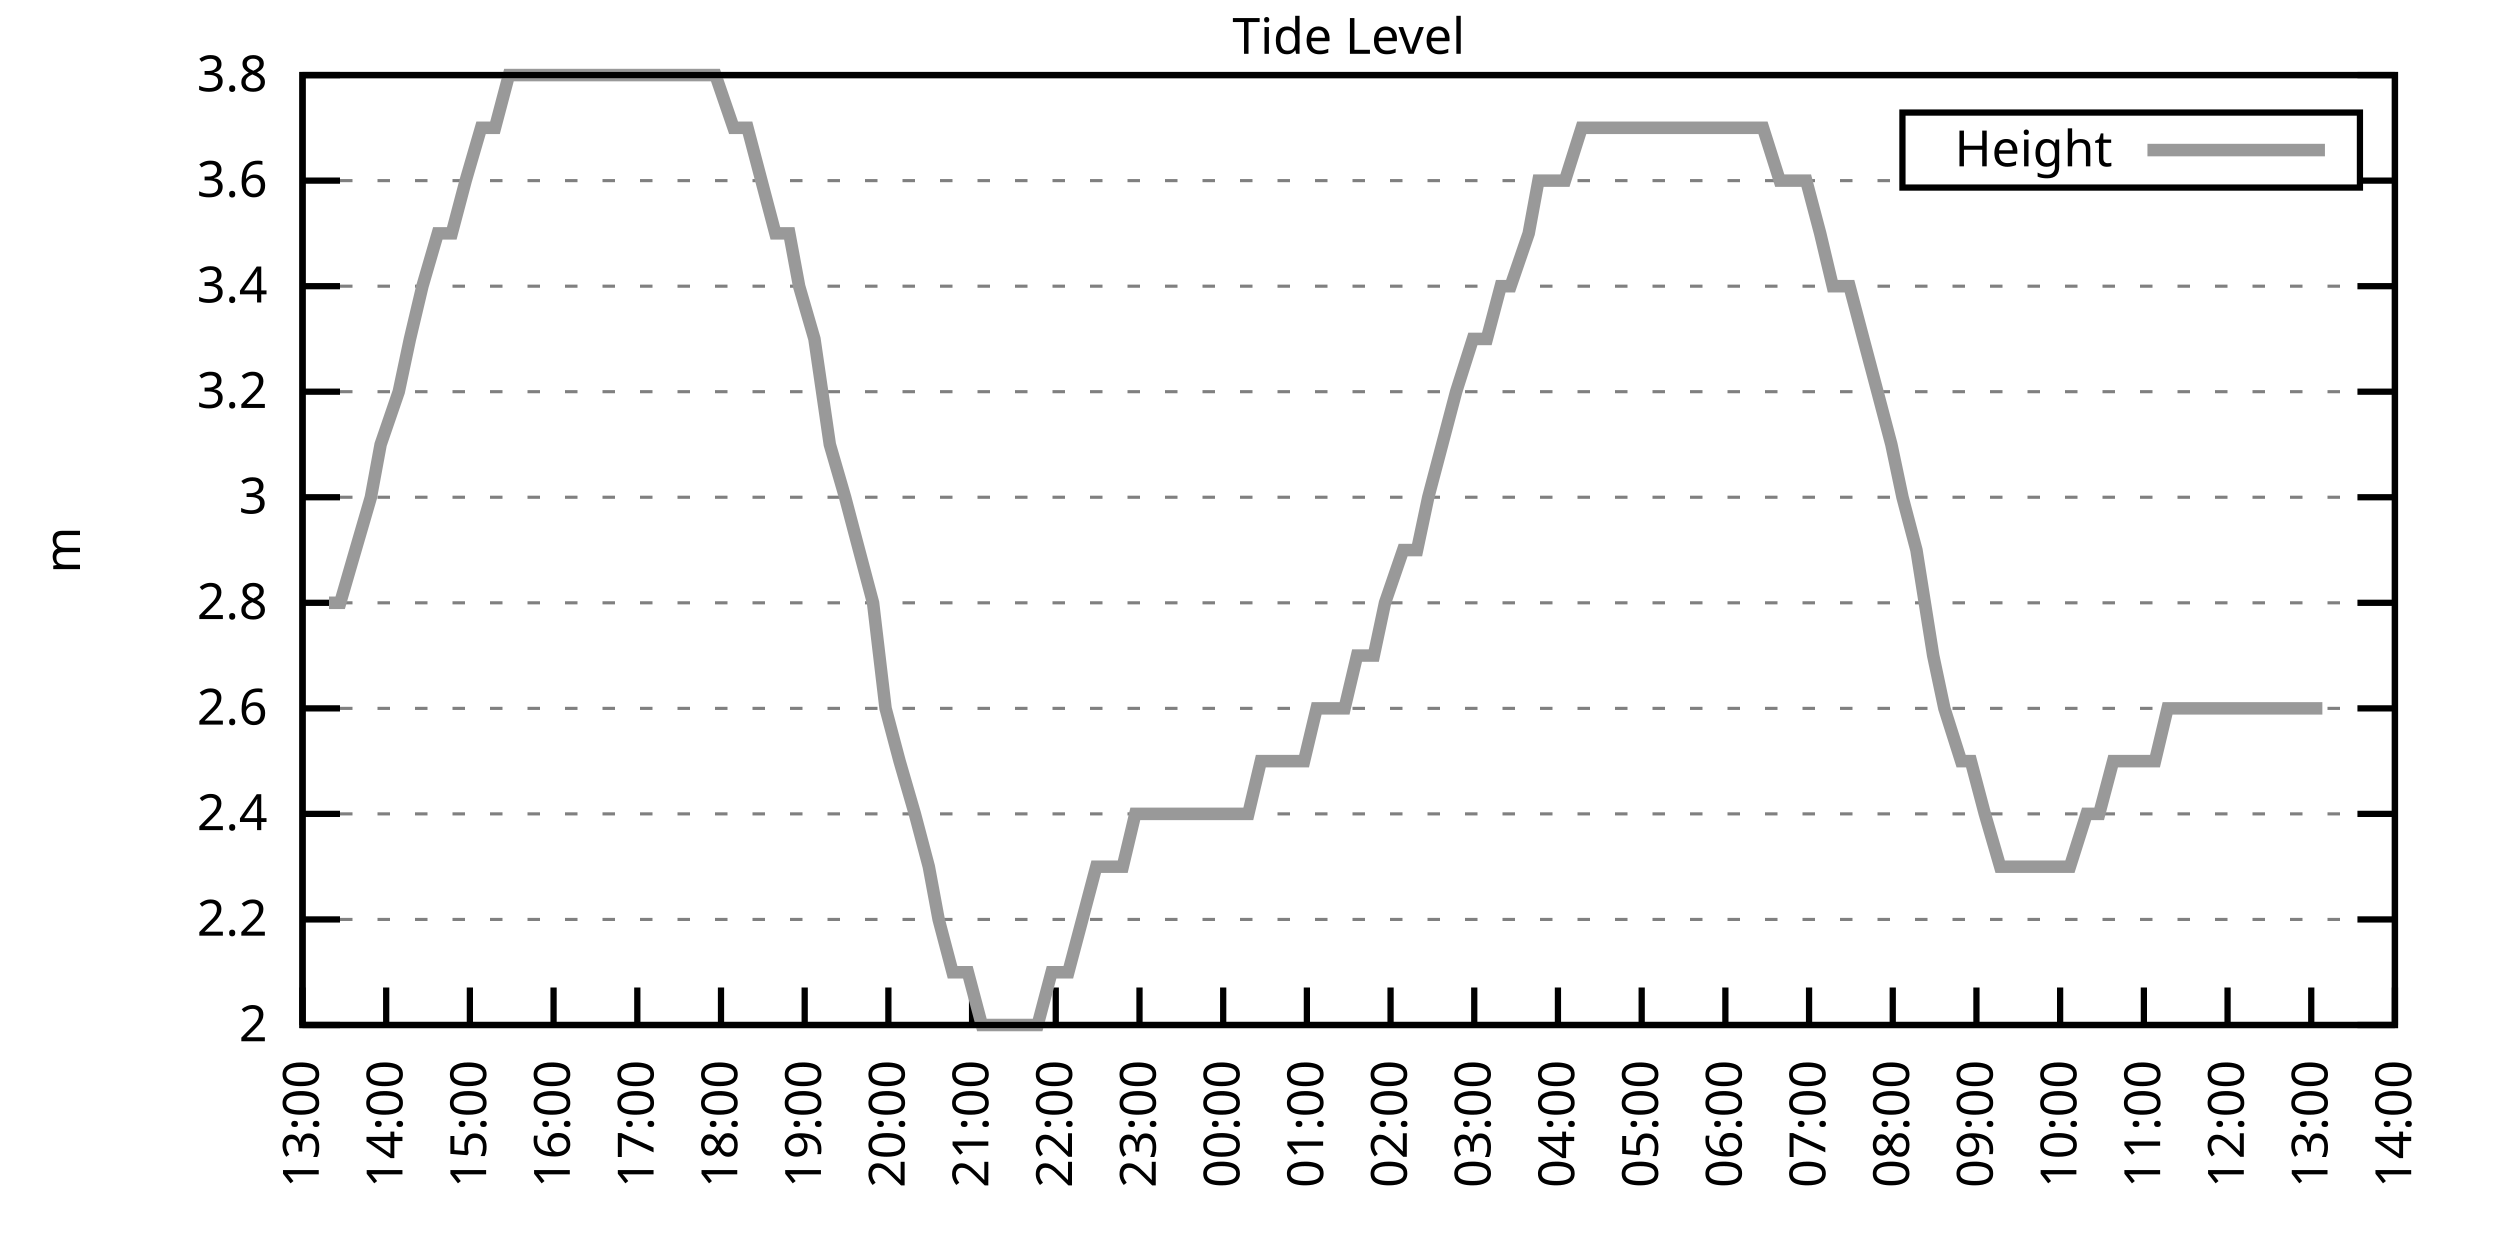
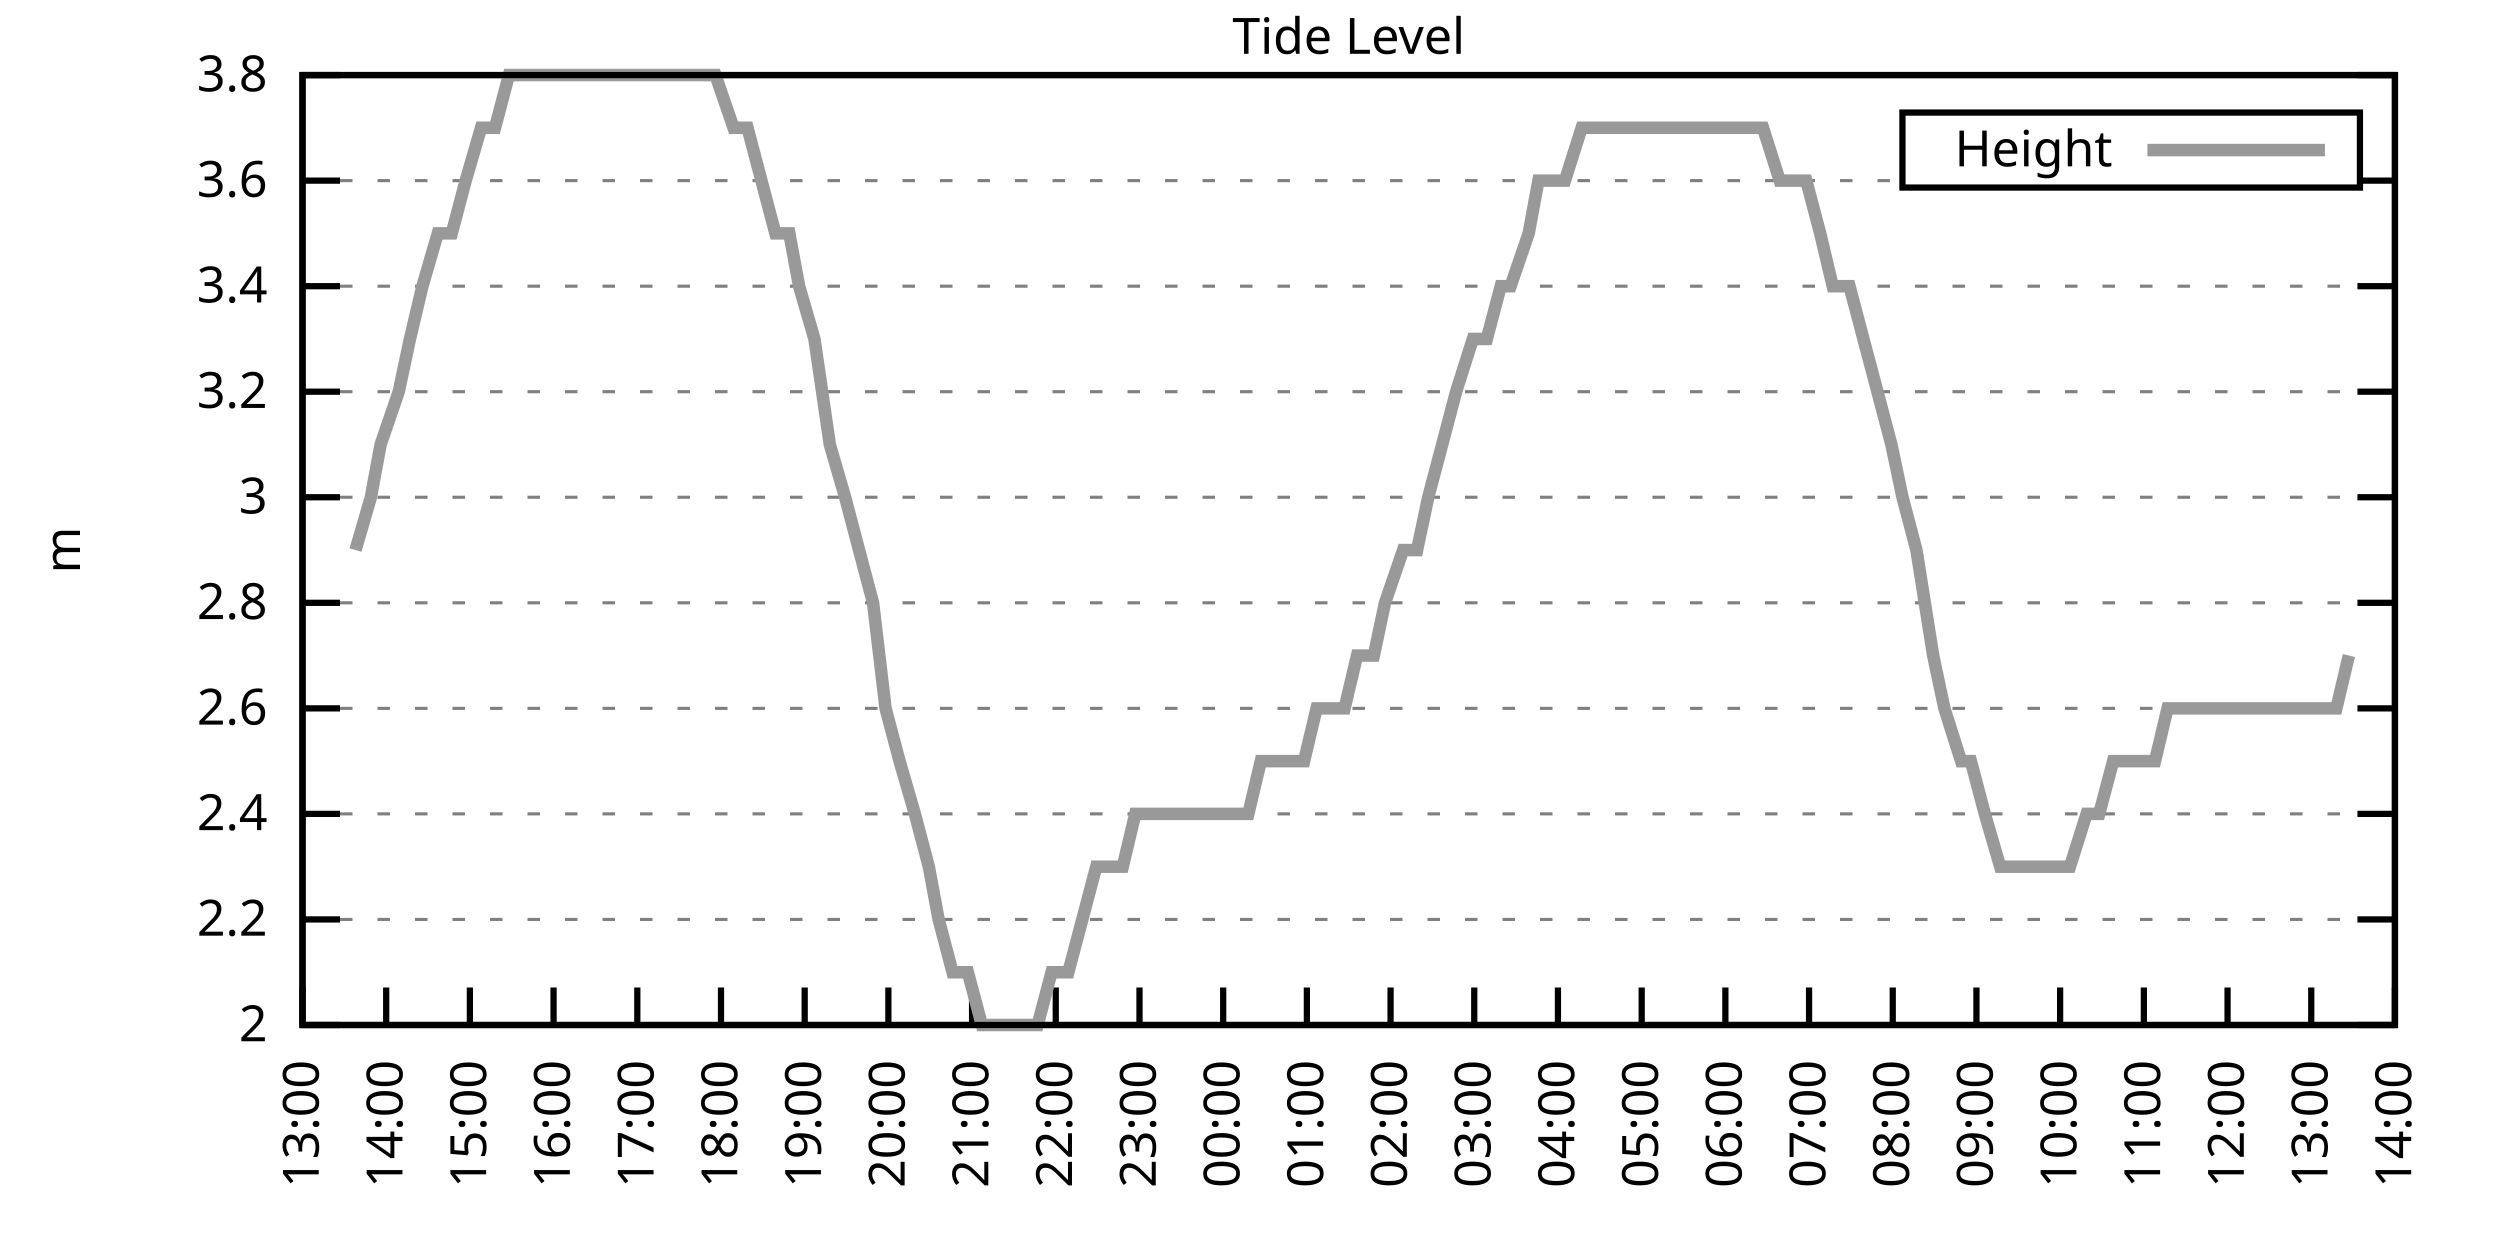
<svg xmlns="http://www.w3.org/2000/svg" xmlns:xlink="http://www.w3.org/1999/xlink" width="400" height="200" viewBox="0 0 400 200">
  <g id="gnuplot_canvas">
    <rect x="0" y="0" width="400" height="200" fill="none" />
    <defs>
      <circle id="gpDot" r="0.5" stroke-width="0.5" stroke="currentColor" />
      <path id="gpPt0" stroke-width="0.333" stroke="currentColor" d="M-1,0 h2 M0,-1 v2" />
      <path id="gpPt1" stroke-width="0.333" stroke="currentColor" d="M-1,-1 L1,1 M1,-1 L-1,1" />
      <path id="gpPt2" stroke-width="0.333" stroke="currentColor" d="M-1,0 L1,0 M0,-1 L0,1 M-1,-1 L1,1 M-1,1 L1,-1" />
      <rect id="gpPt3" stroke-width="0.333" stroke="currentColor" x="-1" y="-1" width="2" height="2" />
      <rect id="gpPt4" stroke-width="0.333" stroke="currentColor" fill="currentColor" x="-1" y="-1" width="2" height="2" />
      <circle id="gpPt5" stroke-width="0.333" stroke="currentColor" cx="0" cy="0" r="1" />
      <use xlink:href="#gpPt5" id="gpPt6" fill="currentColor" stroke="none" />
      <path id="gpPt7" stroke-width="0.333" stroke="currentColor" d="M0,-1.33 L-1.33,0.67 L1.33,0.67 z" />
      <use xlink:href="#gpPt7" id="gpPt8" fill="currentColor" stroke="none" />
      <use xlink:href="#gpPt7" id="gpPt9" stroke="currentColor" transform="rotate(180)" />
      <use xlink:href="#gpPt9" id="gpPt10" fill="currentColor" stroke="none" />
      <use xlink:href="#gpPt3" id="gpPt11" stroke="currentColor" transform="rotate(45)" />
      <use xlink:href="#gpPt11" id="gpPt12" fill="currentColor" stroke="none" />
      <path id="gpPt13" stroke-width="0.333" stroke="currentColor" d="M0,1.330 L1.265,0.411 L0.782,-1.067 L-0.782,-1.076 L-1.265,0.411 z" />
      <use xlink:href="#gpPt13" id="gpPt14" fill="currentColor" stroke="none" />
      <filter id="textbox" filterUnits="objectBoundingBox" x="0" y="0" height="1" width="1">
        <feFlood flood-color="white" flood-opacity="1" result="bgnd" />
        <feComposite in="SourceGraphic" in2="bgnd" operator="atop" />
      </filter>
      <filter id="greybox" filterUnits="objectBoundingBox" x="0" y="0" height="1" width="1">
        <feFlood flood-color="lightgrey" flood-opacity="1" result="grey" />
        <feComposite in="SourceGraphic" in2="grey" operator="atop" />
      </filter>
    </defs>
    <g fill="none" color="white" stroke="currentColor" stroke-width="1.00" stroke-linecap="butt" stroke-linejoin="miter">
</g>
    <g fill="none" color="black" stroke="currentColor" stroke-width="1.00" stroke-linecap="butt" stroke-linejoin="miter">
      <g stroke="none" shape-rendering="crispEdges">
        <polygon fill="rgb(255, 255, 255)" points="48.40,164.00 383.18,164.00 383.18,12.02 48.40,12.02 " />
      </g>
    </g>
    <g fill="none" color="black" stroke="currentColor" stroke-width="1.00" stroke-linecap="butt" stroke-linejoin="miter">
</g>
    <g fill="none" color="black" stroke="black" stroke-width="0.50" stroke-linecap="butt" stroke-linejoin="miter">
</g>
    <g fill="none" color="gray" stroke="currentColor" stroke-width="0.50" stroke-linecap="butt" stroke-linejoin="miter">
      <path stroke="gray" stroke-dasharray="2,4" class="gridline" d="M48.40,164.00 L383.19,164.00  " />
    </g>
    <g fill="none" color="gray" stroke="gray" stroke-width="1.00" stroke-linecap="butt" stroke-linejoin="miter">
</g>
    <g fill="none" color="black" stroke="currentColor" stroke-width="1.00" stroke-linecap="butt" stroke-linejoin="miter">
      <path stroke="black" d="M48.40,164.00 L54.40,164.00 M383.19,164.00 L377.19,164.00  " />
      <g transform="translate(42.80,166.60)" stroke="none" fill="black" font-family="Sans" font-size="8.00" text-anchor="end">
        <text>
          <tspan font-family="Sans"> 2</tspan>
        </text>
      </g>
    </g>
    <g fill="none" color="black" stroke="currentColor" stroke-width="1.00" stroke-linecap="butt" stroke-linejoin="miter">
</g>
    <g fill="none" color="black" stroke="black" stroke-width="0.50" stroke-linecap="butt" stroke-linejoin="miter">
</g>
    <g fill="none" color="gray" stroke="currentColor" stroke-width="0.50" stroke-linecap="butt" stroke-linejoin="miter">
      <path stroke="gray" stroke-dasharray="2,4" class="gridline" d="M48.40,147.11 L383.19,147.11  " />
    </g>
    <g fill="none" color="gray" stroke="gray" stroke-width="1.00" stroke-linecap="butt" stroke-linejoin="miter">
</g>
    <g fill="none" color="black" stroke="currentColor" stroke-width="1.00" stroke-linecap="butt" stroke-linejoin="miter">
      <path stroke="black" d="M48.40,147.11 L54.40,147.11 M383.19,147.11 L377.19,147.11  " />
      <g transform="translate(42.80,149.71)" stroke="none" fill="black" font-family="Sans" font-size="8.00" text-anchor="end">
        <text>
          <tspan font-family="Sans"> 2.2</tspan>
        </text>
      </g>
    </g>
    <g fill="none" color="black" stroke="currentColor" stroke-width="1.00" stroke-linecap="butt" stroke-linejoin="miter">
</g>
    <g fill="none" color="black" stroke="black" stroke-width="0.50" stroke-linecap="butt" stroke-linejoin="miter">
</g>
    <g fill="none" color="gray" stroke="currentColor" stroke-width="0.50" stroke-linecap="butt" stroke-linejoin="miter">
      <path stroke="gray" stroke-dasharray="2,4" class="gridline" d="M48.40,130.22 L383.19,130.22  " />
    </g>
    <g fill="none" color="gray" stroke="gray" stroke-width="1.00" stroke-linecap="butt" stroke-linejoin="miter">
</g>
    <g fill="none" color="black" stroke="currentColor" stroke-width="1.00" stroke-linecap="butt" stroke-linejoin="miter">
      <path stroke="black" d="M48.40,130.22 L54.40,130.22 M383.19,130.22 L377.19,130.22  " />
      <g transform="translate(42.80,132.82)" stroke="none" fill="black" font-family="Sans" font-size="8.00" text-anchor="end">
        <text>
          <tspan font-family="Sans"> 2.4</tspan>
        </text>
      </g>
    </g>
    <g fill="none" color="black" stroke="currentColor" stroke-width="1.00" stroke-linecap="butt" stroke-linejoin="miter">
</g>
    <g fill="none" color="black" stroke="black" stroke-width="0.50" stroke-linecap="butt" stroke-linejoin="miter">
</g>
    <g fill="none" color="gray" stroke="currentColor" stroke-width="0.50" stroke-linecap="butt" stroke-linejoin="miter">
      <path stroke="gray" stroke-dasharray="2,4" class="gridline" d="M48.40,113.34 L383.19,113.34  " />
    </g>
    <g fill="none" color="gray" stroke="gray" stroke-width="1.00" stroke-linecap="butt" stroke-linejoin="miter">
</g>
    <g fill="none" color="black" stroke="currentColor" stroke-width="1.00" stroke-linecap="butt" stroke-linejoin="miter">
      <path stroke="black" d="M48.40,113.34 L54.40,113.34 M383.19,113.34 L377.19,113.34  " />
      <g transform="translate(42.80,115.94)" stroke="none" fill="black" font-family="Sans" font-size="8.00" text-anchor="end">
        <text>
          <tspan font-family="Sans"> 2.6</tspan>
        </text>
      </g>
    </g>
    <g fill="none" color="black" stroke="currentColor" stroke-width="1.00" stroke-linecap="butt" stroke-linejoin="miter">
</g>
    <g fill="none" color="black" stroke="black" stroke-width="0.50" stroke-linecap="butt" stroke-linejoin="miter">
</g>
    <g fill="none" color="gray" stroke="currentColor" stroke-width="0.50" stroke-linecap="butt" stroke-linejoin="miter">
      <path stroke="gray" stroke-dasharray="2,4" class="gridline" d="M48.40,96.45 L383.19,96.45  " />
    </g>
    <g fill="none" color="gray" stroke="gray" stroke-width="1.00" stroke-linecap="butt" stroke-linejoin="miter">
</g>
    <g fill="none" color="black" stroke="currentColor" stroke-width="1.00" stroke-linecap="butt" stroke-linejoin="miter">
      <path stroke="black" d="M48.40,96.45 L54.40,96.45 M383.19,96.45 L377.19,96.45  " />
      <g transform="translate(42.80,99.05)" stroke="none" fill="black" font-family="Sans" font-size="8.00" text-anchor="end">
        <text>
          <tspan font-family="Sans"> 2.8</tspan>
        </text>
      </g>
    </g>
    <g fill="none" color="black" stroke="currentColor" stroke-width="1.00" stroke-linecap="butt" stroke-linejoin="miter">
</g>
    <g fill="none" color="black" stroke="black" stroke-width="0.50" stroke-linecap="butt" stroke-linejoin="miter">
</g>
    <g fill="none" color="gray" stroke="currentColor" stroke-width="0.50" stroke-linecap="butt" stroke-linejoin="miter">
      <path stroke="gray" stroke-dasharray="2,4" class="gridline" d="M48.40,79.56 L383.19,79.56  " />
    </g>
    <g fill="none" color="gray" stroke="gray" stroke-width="1.00" stroke-linecap="butt" stroke-linejoin="miter">
</g>
    <g fill="none" color="black" stroke="currentColor" stroke-width="1.00" stroke-linecap="butt" stroke-linejoin="miter">
      <path stroke="black" d="M48.40,79.56 L54.40,79.56 M383.19,79.56 L377.19,79.56  " />
      <g transform="translate(42.80,82.16)" stroke="none" fill="black" font-family="Sans" font-size="8.00" text-anchor="end">
        <text>
          <tspan font-family="Sans"> 3</tspan>
        </text>
      </g>
    </g>
    <g fill="none" color="black" stroke="currentColor" stroke-width="1.00" stroke-linecap="butt" stroke-linejoin="miter">
</g>
    <g fill="none" color="black" stroke="black" stroke-width="0.50" stroke-linecap="butt" stroke-linejoin="miter">
</g>
    <g fill="none" color="gray" stroke="currentColor" stroke-width="0.50" stroke-linecap="butt" stroke-linejoin="miter">
      <path stroke="gray" stroke-dasharray="2,4" class="gridline" d="M48.40,62.67 L383.19,62.67  " />
    </g>
    <g fill="none" color="gray" stroke="gray" stroke-width="1.00" stroke-linecap="butt" stroke-linejoin="miter">
</g>
    <g fill="none" color="black" stroke="currentColor" stroke-width="1.00" stroke-linecap="butt" stroke-linejoin="miter">
      <path stroke="black" d="M48.40,62.67 L54.40,62.67 M383.19,62.67 L377.19,62.67  " />
      <g transform="translate(42.80,65.27)" stroke="none" fill="black" font-family="Sans" font-size="8.00" text-anchor="end">
        <text>
          <tspan font-family="Sans"> 3.2</tspan>
        </text>
      </g>
    </g>
    <g fill="none" color="black" stroke="currentColor" stroke-width="1.00" stroke-linecap="butt" stroke-linejoin="miter">
</g>
    <g fill="none" color="black" stroke="black" stroke-width="0.50" stroke-linecap="butt" stroke-linejoin="miter">
</g>
    <g fill="none" color="gray" stroke="currentColor" stroke-width="0.50" stroke-linecap="butt" stroke-linejoin="miter">
      <path stroke="gray" stroke-dasharray="2,4" class="gridline" d="M48.40,45.79 L383.19,45.79  " />
    </g>
    <g fill="none" color="gray" stroke="gray" stroke-width="1.00" stroke-linecap="butt" stroke-linejoin="miter">
</g>
    <g fill="none" color="black" stroke="currentColor" stroke-width="1.00" stroke-linecap="butt" stroke-linejoin="miter">
      <path stroke="black" d="M48.40,45.79 L54.40,45.79 M383.19,45.79 L377.19,45.79  " />
      <g transform="translate(42.80,48.39)" stroke="none" fill="black" font-family="Sans" font-size="8.00" text-anchor="end">
        <text>
          <tspan font-family="Sans"> 3.4</tspan>
        </text>
      </g>
    </g>
    <g fill="none" color="black" stroke="currentColor" stroke-width="1.00" stroke-linecap="butt" stroke-linejoin="miter">
</g>
    <g fill="none" color="black" stroke="black" stroke-width="0.50" stroke-linecap="butt" stroke-linejoin="miter">
</g>
    <g fill="none" color="gray" stroke="currentColor" stroke-width="0.50" stroke-linecap="butt" stroke-linejoin="miter">
      <path stroke="gray" stroke-dasharray="2,4" class="gridline" d="M48.40,28.90 L304.39,28.90 M377.59,28.90 L383.19,28.90  " />
    </g>
    <g fill="none" color="gray" stroke="gray" stroke-width="1.00" stroke-linecap="butt" stroke-linejoin="miter">
</g>
    <g fill="none" color="black" stroke="currentColor" stroke-width="1.00" stroke-linecap="butt" stroke-linejoin="miter">
      <path stroke="black" d="M48.40,28.90 L54.40,28.90 M383.19,28.90 L377.19,28.90  " />
      <g transform="translate(42.80,31.50)" stroke="none" fill="black" font-family="Sans" font-size="8.00" text-anchor="end">
        <text>
          <tspan font-family="Sans"> 3.6</tspan>
        </text>
      </g>
    </g>
    <g fill="none" color="black" stroke="currentColor" stroke-width="1.00" stroke-linecap="butt" stroke-linejoin="miter">
</g>
    <g fill="none" color="black" stroke="black" stroke-width="0.50" stroke-linecap="butt" stroke-linejoin="miter">
</g>
    <g fill="none" color="gray" stroke="currentColor" stroke-width="0.50" stroke-linecap="butt" stroke-linejoin="miter">
      <path stroke="gray" stroke-dasharray="2,4" class="gridline" d="M48.40,12.01 L383.19,12.01  " />
    </g>
    <g fill="none" color="gray" stroke="gray" stroke-width="1.00" stroke-linecap="butt" stroke-linejoin="miter">
</g>
    <g fill="none" color="black" stroke="currentColor" stroke-width="1.00" stroke-linecap="butt" stroke-linejoin="miter">
      <path stroke="black" d="M48.40,12.01 L54.40,12.01 M383.19,12.01 L377.19,12.01  " />
      <g transform="translate(42.80,14.61)" stroke="none" fill="black" font-family="Sans" font-size="8.00" text-anchor="end">
        <text>
          <tspan font-family="Sans"> 3.8</tspan>
        </text>
      </g>
    </g>
    <g fill="none" color="black" stroke="currentColor" stroke-width="1.00" stroke-linecap="butt" stroke-linejoin="miter">
      <path stroke="black" d="M48.40,164.00 L48.40,158.00  " />
      <g transform="translate(51.00,169.60) rotate(270.00)" stroke="none" fill="black" font-family="Sans" font-size="8.00" text-anchor="end">
        <text>
          <tspan font-family="Sans">13:00</tspan>
        </text>
      </g>
    </g>
    <g fill="none" color="black" stroke="currentColor" stroke-width="1.00" stroke-linecap="butt" stroke-linejoin="miter">
      <path stroke="black" d="M61.79,164.00 L61.79,158.00  " />
      <g transform="translate(64.39,169.60) rotate(270.00)" stroke="none" fill="black" font-family="Sans" font-size="8.00" text-anchor="end">
        <text>
          <tspan font-family="Sans">14:00</tspan>
        </text>
      </g>
    </g>
    <g fill="none" color="black" stroke="currentColor" stroke-width="1.00" stroke-linecap="butt" stroke-linejoin="miter">
      <path stroke="black" d="M75.18,164.00 L75.18,158.00  " />
      <g transform="translate(77.78,169.60) rotate(270.00)" stroke="none" fill="black" font-family="Sans" font-size="8.00" text-anchor="end">
        <text>
          <tspan font-family="Sans">15:00</tspan>
        </text>
      </g>
    </g>
    <g fill="none" color="black" stroke="currentColor" stroke-width="1.00" stroke-linecap="butt" stroke-linejoin="miter">
      <path stroke="black" d="M88.57,164.00 L88.57,158.00  " />
      <g transform="translate(91.17,169.60) rotate(270.00)" stroke="none" fill="black" font-family="Sans" font-size="8.00" text-anchor="end">
        <text>
          <tspan font-family="Sans">16:00</tspan>
        </text>
      </g>
    </g>
    <g fill="none" color="black" stroke="currentColor" stroke-width="1.00" stroke-linecap="butt" stroke-linejoin="miter">
      <path stroke="black" d="M101.97,164.00 L101.97,158.00  " />
      <g transform="translate(104.57,169.60) rotate(270.00)" stroke="none" fill="black" font-family="Sans" font-size="8.00" text-anchor="end">
        <text>
          <tspan font-family="Sans">17:00</tspan>
        </text>
      </g>
    </g>
    <g fill="none" color="black" stroke="currentColor" stroke-width="1.00" stroke-linecap="butt" stroke-linejoin="miter">
      <path stroke="black" d="M115.36,164.00 L115.36,158.00  " />
      <g transform="translate(117.96,169.60) rotate(270.00)" stroke="none" fill="black" font-family="Sans" font-size="8.00" text-anchor="end">
        <text>
          <tspan font-family="Sans">18:00</tspan>
        </text>
      </g>
    </g>
    <g fill="none" color="black" stroke="currentColor" stroke-width="1.00" stroke-linecap="butt" stroke-linejoin="miter">
      <path stroke="black" d="M128.75,164.00 L128.75,158.00  " />
      <g transform="translate(131.35,169.60) rotate(270.00)" stroke="none" fill="black" font-family="Sans" font-size="8.00" text-anchor="end">
        <text>
          <tspan font-family="Sans">19:00</tspan>
        </text>
      </g>
    </g>
    <g fill="none" color="black" stroke="currentColor" stroke-width="1.00" stroke-linecap="butt" stroke-linejoin="miter">
      <path stroke="black" d="M142.14,164.00 L142.14,158.00  " />
      <g transform="translate(144.74,169.60) rotate(270.00)" stroke="none" fill="black" font-family="Sans" font-size="8.00" text-anchor="end">
        <text>
          <tspan font-family="Sans">20:00</tspan>
        </text>
      </g>
    </g>
    <g fill="none" color="black" stroke="currentColor" stroke-width="1.00" stroke-linecap="butt" stroke-linejoin="miter">
      <path stroke="black" d="M155.53,164.00 L155.53,158.00  " />
      <g transform="translate(158.13,169.60) rotate(270.00)" stroke="none" fill="black" font-family="Sans" font-size="8.00" text-anchor="end">
        <text>
          <tspan font-family="Sans">21:00</tspan>
        </text>
      </g>
    </g>
    <g fill="none" color="black" stroke="currentColor" stroke-width="1.00" stroke-linecap="butt" stroke-linejoin="miter">
      <path stroke="black" d="M168.92,164.00 L168.92,158.00  " />
      <g transform="translate(171.52,169.60) rotate(270.00)" stroke="none" fill="black" font-family="Sans" font-size="8.00" text-anchor="end">
        <text>
          <tspan font-family="Sans">22:00</tspan>
        </text>
      </g>
    </g>
    <g fill="none" color="black" stroke="currentColor" stroke-width="1.00" stroke-linecap="butt" stroke-linejoin="miter">
      <path stroke="black" d="M182.32,164.00 L182.32,158.00  " />
      <g transform="translate(184.92,169.60) rotate(270.00)" stroke="none" fill="black" font-family="Sans" font-size="8.00" text-anchor="end">
        <text>
          <tspan font-family="Sans">23:00</tspan>
        </text>
      </g>
    </g>
    <g fill="none" color="black" stroke="currentColor" stroke-width="1.00" stroke-linecap="butt" stroke-linejoin="miter">
      <path stroke="black" d="M195.71,164.00 L195.71,158.00  " />
      <g transform="translate(198.31,169.60) rotate(270.00)" stroke="none" fill="black" font-family="Sans" font-size="8.00" text-anchor="end">
        <text>
          <tspan font-family="Sans">00:00</tspan>
        </text>
      </g>
    </g>
    <g fill="none" color="black" stroke="currentColor" stroke-width="1.00" stroke-linecap="butt" stroke-linejoin="miter">
      <path stroke="black" d="M209.10,164.00 L209.10,158.00  " />
      <g transform="translate(211.70,169.60) rotate(270.00)" stroke="none" fill="black" font-family="Sans" font-size="8.00" text-anchor="end">
        <text>
          <tspan font-family="Sans">01:00</tspan>
        </text>
      </g>
    </g>
    <g fill="none" color="black" stroke="currentColor" stroke-width="1.00" stroke-linecap="butt" stroke-linejoin="miter">
      <path stroke="black" d="M222.49,164.00 L222.49,158.00  " />
      <g transform="translate(225.09,169.60) rotate(270.00)" stroke="none" fill="black" font-family="Sans" font-size="8.00" text-anchor="end">
        <text>
          <tspan font-family="Sans">02:00</tspan>
        </text>
      </g>
    </g>
    <g fill="none" color="black" stroke="currentColor" stroke-width="1.00" stroke-linecap="butt" stroke-linejoin="miter">
      <path stroke="black" d="M235.88,164.00 L235.88,158.00  " />
      <g transform="translate(238.48,169.60) rotate(270.00)" stroke="none" fill="black" font-family="Sans" font-size="8.00" text-anchor="end">
        <text>
          <tspan font-family="Sans">03:00</tspan>
        </text>
      </g>
    </g>
    <g fill="none" color="black" stroke="currentColor" stroke-width="1.00" stroke-linecap="butt" stroke-linejoin="miter">
      <path stroke="black" d="M249.27,164.00 L249.27,158.00  " />
      <g transform="translate(251.87,169.60) rotate(270.00)" stroke="none" fill="black" font-family="Sans" font-size="8.00" text-anchor="end">
        <text>
          <tspan font-family="Sans">04:00</tspan>
        </text>
      </g>
    </g>
    <g fill="none" color="black" stroke="currentColor" stroke-width="1.00" stroke-linecap="butt" stroke-linejoin="miter">
      <path stroke="black" d="M262.67,164.00 L262.67,158.00  " />
      <g transform="translate(265.27,169.60) rotate(270.00)" stroke="none" fill="black" font-family="Sans" font-size="8.00" text-anchor="end">
        <text>
          <tspan font-family="Sans">05:00</tspan>
        </text>
      </g>
    </g>
    <g fill="none" color="black" stroke="currentColor" stroke-width="1.00" stroke-linecap="butt" stroke-linejoin="miter">
      <path stroke="black" d="M276.06,164.00 L276.06,158.00  " />
      <g transform="translate(278.66,169.60) rotate(270.00)" stroke="none" fill="black" font-family="Sans" font-size="8.00" text-anchor="end">
        <text>
          <tspan font-family="Sans">06:00</tspan>
        </text>
      </g>
    </g>
    <g fill="none" color="black" stroke="currentColor" stroke-width="1.00" stroke-linecap="butt" stroke-linejoin="miter">
      <path stroke="black" d="M289.45,164.00 L289.45,158.00  " />
      <g transform="translate(292.05,169.60) rotate(270.00)" stroke="none" fill="black" font-family="Sans" font-size="8.00" text-anchor="end">
        <text>
          <tspan font-family="Sans">07:00</tspan>
        </text>
      </g>
    </g>
    <g fill="none" color="black" stroke="currentColor" stroke-width="1.00" stroke-linecap="butt" stroke-linejoin="miter">
      <path stroke="black" d="M302.84,164.00 L302.84,158.00  " />
      <g transform="translate(305.44,169.60) rotate(270.00)" stroke="none" fill="black" font-family="Sans" font-size="8.00" text-anchor="end">
        <text>
          <tspan font-family="Sans">08:00</tspan>
        </text>
      </g>
    </g>
    <g fill="none" color="black" stroke="currentColor" stroke-width="1.00" stroke-linecap="butt" stroke-linejoin="miter">
      <path stroke="black" d="M316.23,164.00 L316.23,158.00  " />
      <g transform="translate(318.83,169.60) rotate(270.00)" stroke="none" fill="black" font-family="Sans" font-size="8.00" text-anchor="end">
        <text>
          <tspan font-family="Sans">09:00</tspan>
        </text>
      </g>
    </g>
    <g fill="none" color="black" stroke="currentColor" stroke-width="1.00" stroke-linecap="butt" stroke-linejoin="miter">
      <path stroke="black" d="M329.62,164.00 L329.62,158.00  " />
      <g transform="translate(332.22,169.60) rotate(270.00)" stroke="none" fill="black" font-family="Sans" font-size="8.00" text-anchor="end">
        <text>
          <tspan font-family="Sans">10:00</tspan>
        </text>
      </g>
    </g>
    <g fill="none" color="black" stroke="currentColor" stroke-width="1.00" stroke-linecap="butt" stroke-linejoin="miter">
      <path stroke="black" d="M343.02,164.00 L343.02,158.00  " />
      <g transform="translate(345.62,169.60) rotate(270.00)" stroke="none" fill="black" font-family="Sans" font-size="8.00" text-anchor="end">
        <text>
          <tspan font-family="Sans">11:00</tspan>
        </text>
      </g>
    </g>
    <g fill="none" color="black" stroke="currentColor" stroke-width="1.00" stroke-linecap="butt" stroke-linejoin="miter">
      <path stroke="black" d="M356.41,164.00 L356.41,158.00  " />
      <g transform="translate(359.01,169.60) rotate(270.00)" stroke="none" fill="black" font-family="Sans" font-size="8.00" text-anchor="end">
        <text>
          <tspan font-family="Sans">12:00</tspan>
        </text>
      </g>
    </g>
    <g fill="none" color="black" stroke="currentColor" stroke-width="1.00" stroke-linecap="butt" stroke-linejoin="miter">
      <path stroke="black" d="M369.80,164.00 L369.80,158.00  " />
      <g transform="translate(372.40,169.60) rotate(270.00)" stroke="none" fill="black" font-family="Sans" font-size="8.00" text-anchor="end">
        <text>
          <tspan font-family="Sans">13:00</tspan>
        </text>
      </g>
    </g>
    <g fill="none" color="black" stroke="currentColor" stroke-width="1.00" stroke-linecap="butt" stroke-linejoin="miter">
      <path stroke="black" d="M383.19,164.00 L383.19,158.00  " />
      <g transform="translate(385.79,169.60) rotate(270.00)" stroke="none" fill="black" font-family="Sans" font-size="8.00" text-anchor="end">
        <text>
          <tspan font-family="Sans">14:00</tspan>
        </text>
      </g>
    </g>
    <g fill="none" color="black" stroke="currentColor" stroke-width="1.00" stroke-linecap="butt" stroke-linejoin="miter">
</g>
    <g fill="none" color="black" stroke="currentColor" stroke-width="1.00" stroke-linecap="butt" stroke-linejoin="miter">
      <path stroke="black" d="M48.40,12.01 L48.40,164.00 L383.19,164.00 L383.19,12.01 L48.40,12.01 Z  " />
    </g>
    <g fill="none" color="black" stroke="currentColor" stroke-width="1.00" stroke-linecap="butt" stroke-linejoin="miter">
</g>
    <g fill="none" color="black" stroke="currentColor" stroke-width="1.00" stroke-linecap="butt" stroke-linejoin="miter">
      <path stroke="black" d="M304.39,30.01 L304.39,18.01 L377.59,18.01 L377.59,30.01 L304.39,30.01 Z  " />
    </g>
    <g id="Tide_level_plot_1">
      <g fill="none" color="white" stroke="black" stroke-width="2.00" stroke-linecap="butt" stroke-linejoin="miter">
</g>
      <g fill="none" color="black" stroke="currentColor" stroke-width="2.00" stroke-linecap="butt" stroke-linejoin="miter">
        <g transform="translate(337.99,26.61)" stroke="none" fill="black" font-family="Sans" font-size="8.00" text-anchor="end">
          <text>
            <tspan font-family="Sans">Height</tspan>
          </text>
        </g>
      </g>
      <g fill="none" color="black" stroke="currentColor" stroke-width="2.00" stroke-linecap="butt" stroke-linejoin="miter">
-         <path stroke="rgb(153, 153, 153)" d="M343.59,24.01 L371.99,24.01 M52.64,96.45 L54.43,96.45 L56.88,88.01 L59.34,79.56 L60.90,71.12 L63.80,62.67   L65.59,54.23 L67.59,45.79 L70.05,37.34 L72.28,37.34 L74.51,28.90 L76.97,20.45 L79.20,20.45 L81.43,12.01   L83.89,12.01 L86.12,12.01 L88.35,12.01 L90.14,12.01 L92.59,12.01 L94.82,12.01 L97.28,12.01 L99.29,12.01   L101.74,12.01 L103.53,12.01 L105.98,12.01 L108.22,12.01 L110.45,12.01 L112.68,12.01 L114.47,12.01 L117.37,20.45   L119.60,20.45 L121.83,28.90 L124.06,37.34 L126.29,37.34 L127.86,45.79 L130.31,54.23 L132.77,71.12 L135.22,79.56   L137.45,88.01 L139.69,96.45 L141.69,113.34 L143.93,121.78 L146.38,130.22 L148.61,138.67 L150.18,147.11 L152.41,155.56   L154.86,155.56 L157.10,164.00 L159.55,164.00 L161.56,164.00 L164.24,164.00 L166.02,164.00 L168.25,155.56 L170.93,155.56   L173.17,147.11 L175.40,138.67 L177.18,138.67 L179.64,138.67 L181.65,130.22 L183.88,130.22 L186.11,130.22 L188.79,130.22   L190.80,130.22 L193.03,130.22 L195.04,130.22 L197.72,130.22 L199.73,130.22 L201.73,121.78 L204.41,121.78 L206.64,121.78   L208.65,121.78 L210.66,113.34 L213.34,113.34 L215.13,113.34 L217.13,104.89 L219.81,104.89 L221.60,96.45 L224.50,88.01   L226.73,88.01 L228.52,79.56 L230.75,71.12 L232.98,62.67 L235.66,54.23 L237.89,54.23 L240.12,45.79 L241.69,45.79   L244.59,37.34 L246.15,28.90 L248.83,28.90 L250.39,28.90 L253.07,20.45 L255.75,20.45 L257.31,20.45 L259.99,20.45   L262.22,20.45 L264.67,20.45 L266.68,20.45 L268.69,20.45 L271.37,20.45 L273.38,20.45 L275.39,20.45 L277.62,20.45   L280.07,20.45 L282.08,20.45 L284.76,28.90 L286.99,28.90 L289.00,28.90 L291.23,37.34 L293.24,45.79 L295.92,45.79   L298.15,54.23 L300.39,62.67 L302.62,71.12 L304.40,79.56 L306.63,88.01 L309.31,104.89 L311.10,113.34 L313.78,121.78   L315.34,121.78 L317.57,130.22 L320.03,138.67 L322.04,138.67 L324.49,138.67 L327.17,138.67 L328.95,138.67 L331.19,138.67   L333.86,130.22 L335.87,130.22 L338.10,121.78 L340.56,121.78 L342.79,121.78 L344.80,121.78 L346.81,113.34 L349.49,113.34   L351.72,113.34 L353.95,113.34 L355.96,113.34 L358.19,113.34 L360.42,113.34 L362.21,113.34 L365.11,113.34 L367.12,113.34   L369.13,113.34 L371.58,113.34  " />
+         <path stroke="rgb(153, 153, 153)" d="M343.59,24.01 L371.99,24.01 M56.88,88.01 L59.34,79.56 L60.90,71.12 L63.80,62.67 L65.59,54.23 L67.59,45.79   L70.05,37.34 L72.28,37.34 L74.51,28.90 L76.97,20.45 L79.20,20.45 L81.43,12.01 L83.89,12.01 L86.12,12.01   L88.35,12.01 L90.14,12.01 L92.59,12.01 L94.82,12.01 L97.28,12.01 L99.29,12.01 L101.74,12.01 L103.53,12.01   L105.98,12.01 L108.22,12.01 L110.45,12.01 L112.68,12.01 L114.47,12.01 L117.37,20.45 L119.60,20.45 L121.83,28.90   L124.06,37.34 L126.29,37.34 L127.86,45.79 L130.31,54.23 L132.77,71.12 L135.22,79.56 L137.45,88.01 L139.69,96.45   L141.69,113.34 L143.93,121.78 L146.38,130.22 L148.61,138.67 L150.18,147.11 L152.41,155.56 L154.86,155.56 L157.10,164.00   L159.55,164.00 L161.56,164.00 L164.24,164.00 L166.02,164.00 L168.25,155.56 L170.93,155.56 L173.17,147.11 L175.40,138.67   L177.18,138.67 L179.64,138.67 L181.65,130.22 L183.88,130.22 L186.11,130.22 L188.79,130.22 L190.80,130.22 L193.03,130.22   L195.04,130.22 L197.72,130.22 L199.73,130.22 L201.73,121.78 L204.41,121.78 L206.64,121.78 L208.65,121.78 L210.66,113.34   L213.34,113.34 L215.13,113.34 L217.13,104.89 L219.81,104.89 L221.60,96.45 L224.50,88.01 L226.73,88.01 L228.52,79.56   L230.75,71.12 L232.98,62.67 L235.66,54.23 L237.89,54.23 L240.12,45.79 L241.69,45.79 L244.59,37.34 L246.15,28.90   L248.83,28.90 L250.39,28.90 L253.07,20.45 L255.75,20.45 L257.31,20.45 L259.99,20.45 L262.22,20.45 L264.67,20.45   L266.68,20.45 L268.69,20.45 L271.37,20.45 L273.38,20.45 L275.39,20.45 L277.62,20.45 L280.07,20.45 L282.08,20.45   L284.76,28.90 L286.99,28.90 L289.00,28.90 L291.23,37.34 L293.24,45.79 L295.92,45.79 L298.15,54.23 L300.39,62.67   L302.62,71.12 L304.40,79.56 L306.63,88.01 L309.31,104.89 L311.10,113.34 L313.78,121.78 L315.34,121.78 L317.57,130.22   L320.03,138.67 L322.04,138.67 L324.49,138.67 L327.17,138.67 L328.95,138.67 L331.19,138.67 L333.86,130.22 L335.87,130.22   L338.10,121.78 L340.56,121.78 L342.79,121.78 L344.80,121.78 L346.81,113.34 L349.49,113.34 L351.72,113.34 L353.95,113.34   L355.96,113.34 L358.19,113.34 L360.42,113.34 L362.21,113.34 L365.11,113.34 L367.12,113.34 L369.13,113.34 L371.58,113.34   L373.82,113.34 L375.82,104.89  " />
      </g>
    </g>
    <g fill="none" color="black" stroke="currentColor" stroke-width="2.00" stroke-linecap="butt" stroke-linejoin="miter">
</g>
    <g fill="none" color="black" stroke="black" stroke-width="1.00" stroke-linecap="butt" stroke-linejoin="miter">
</g>
    <g fill="none" color="black" stroke="currentColor" stroke-width="1.00" stroke-linecap="butt" stroke-linejoin="miter">
      <path stroke="black" d="M48.40,12.01 L48.40,164.00 L383.19,164.00 L383.19,12.01 L48.40,12.01 Z  " />
      <g transform="translate(12.80,88.01) rotate(270.00)" stroke="none" fill="black" font-family="Sans" font-size="8.00" text-anchor="middle">
        <text>
          <tspan font-family="Sans">m</tspan>
        </text>
      </g>
    </g>
    <g fill="none" color="black" stroke="currentColor" stroke-width="1.00" stroke-linecap="butt" stroke-linejoin="miter">
</g>
    <g fill="none" color="black" stroke="currentColor" stroke-width="1.00" stroke-linecap="butt" stroke-linejoin="miter">
      <g transform="translate(215.79,8.61)" stroke="none" fill="black" font-family="Sans" font-size="8.00" text-anchor="middle">
        <text>
          <tspan font-family="Sans">Tide Level</tspan>
        </text>
      </g>
    </g>
    <g fill="none" color="black" stroke="currentColor" stroke-width="1.00" stroke-linecap="butt" stroke-linejoin="miter">
</g>
  </g>
</svg>
